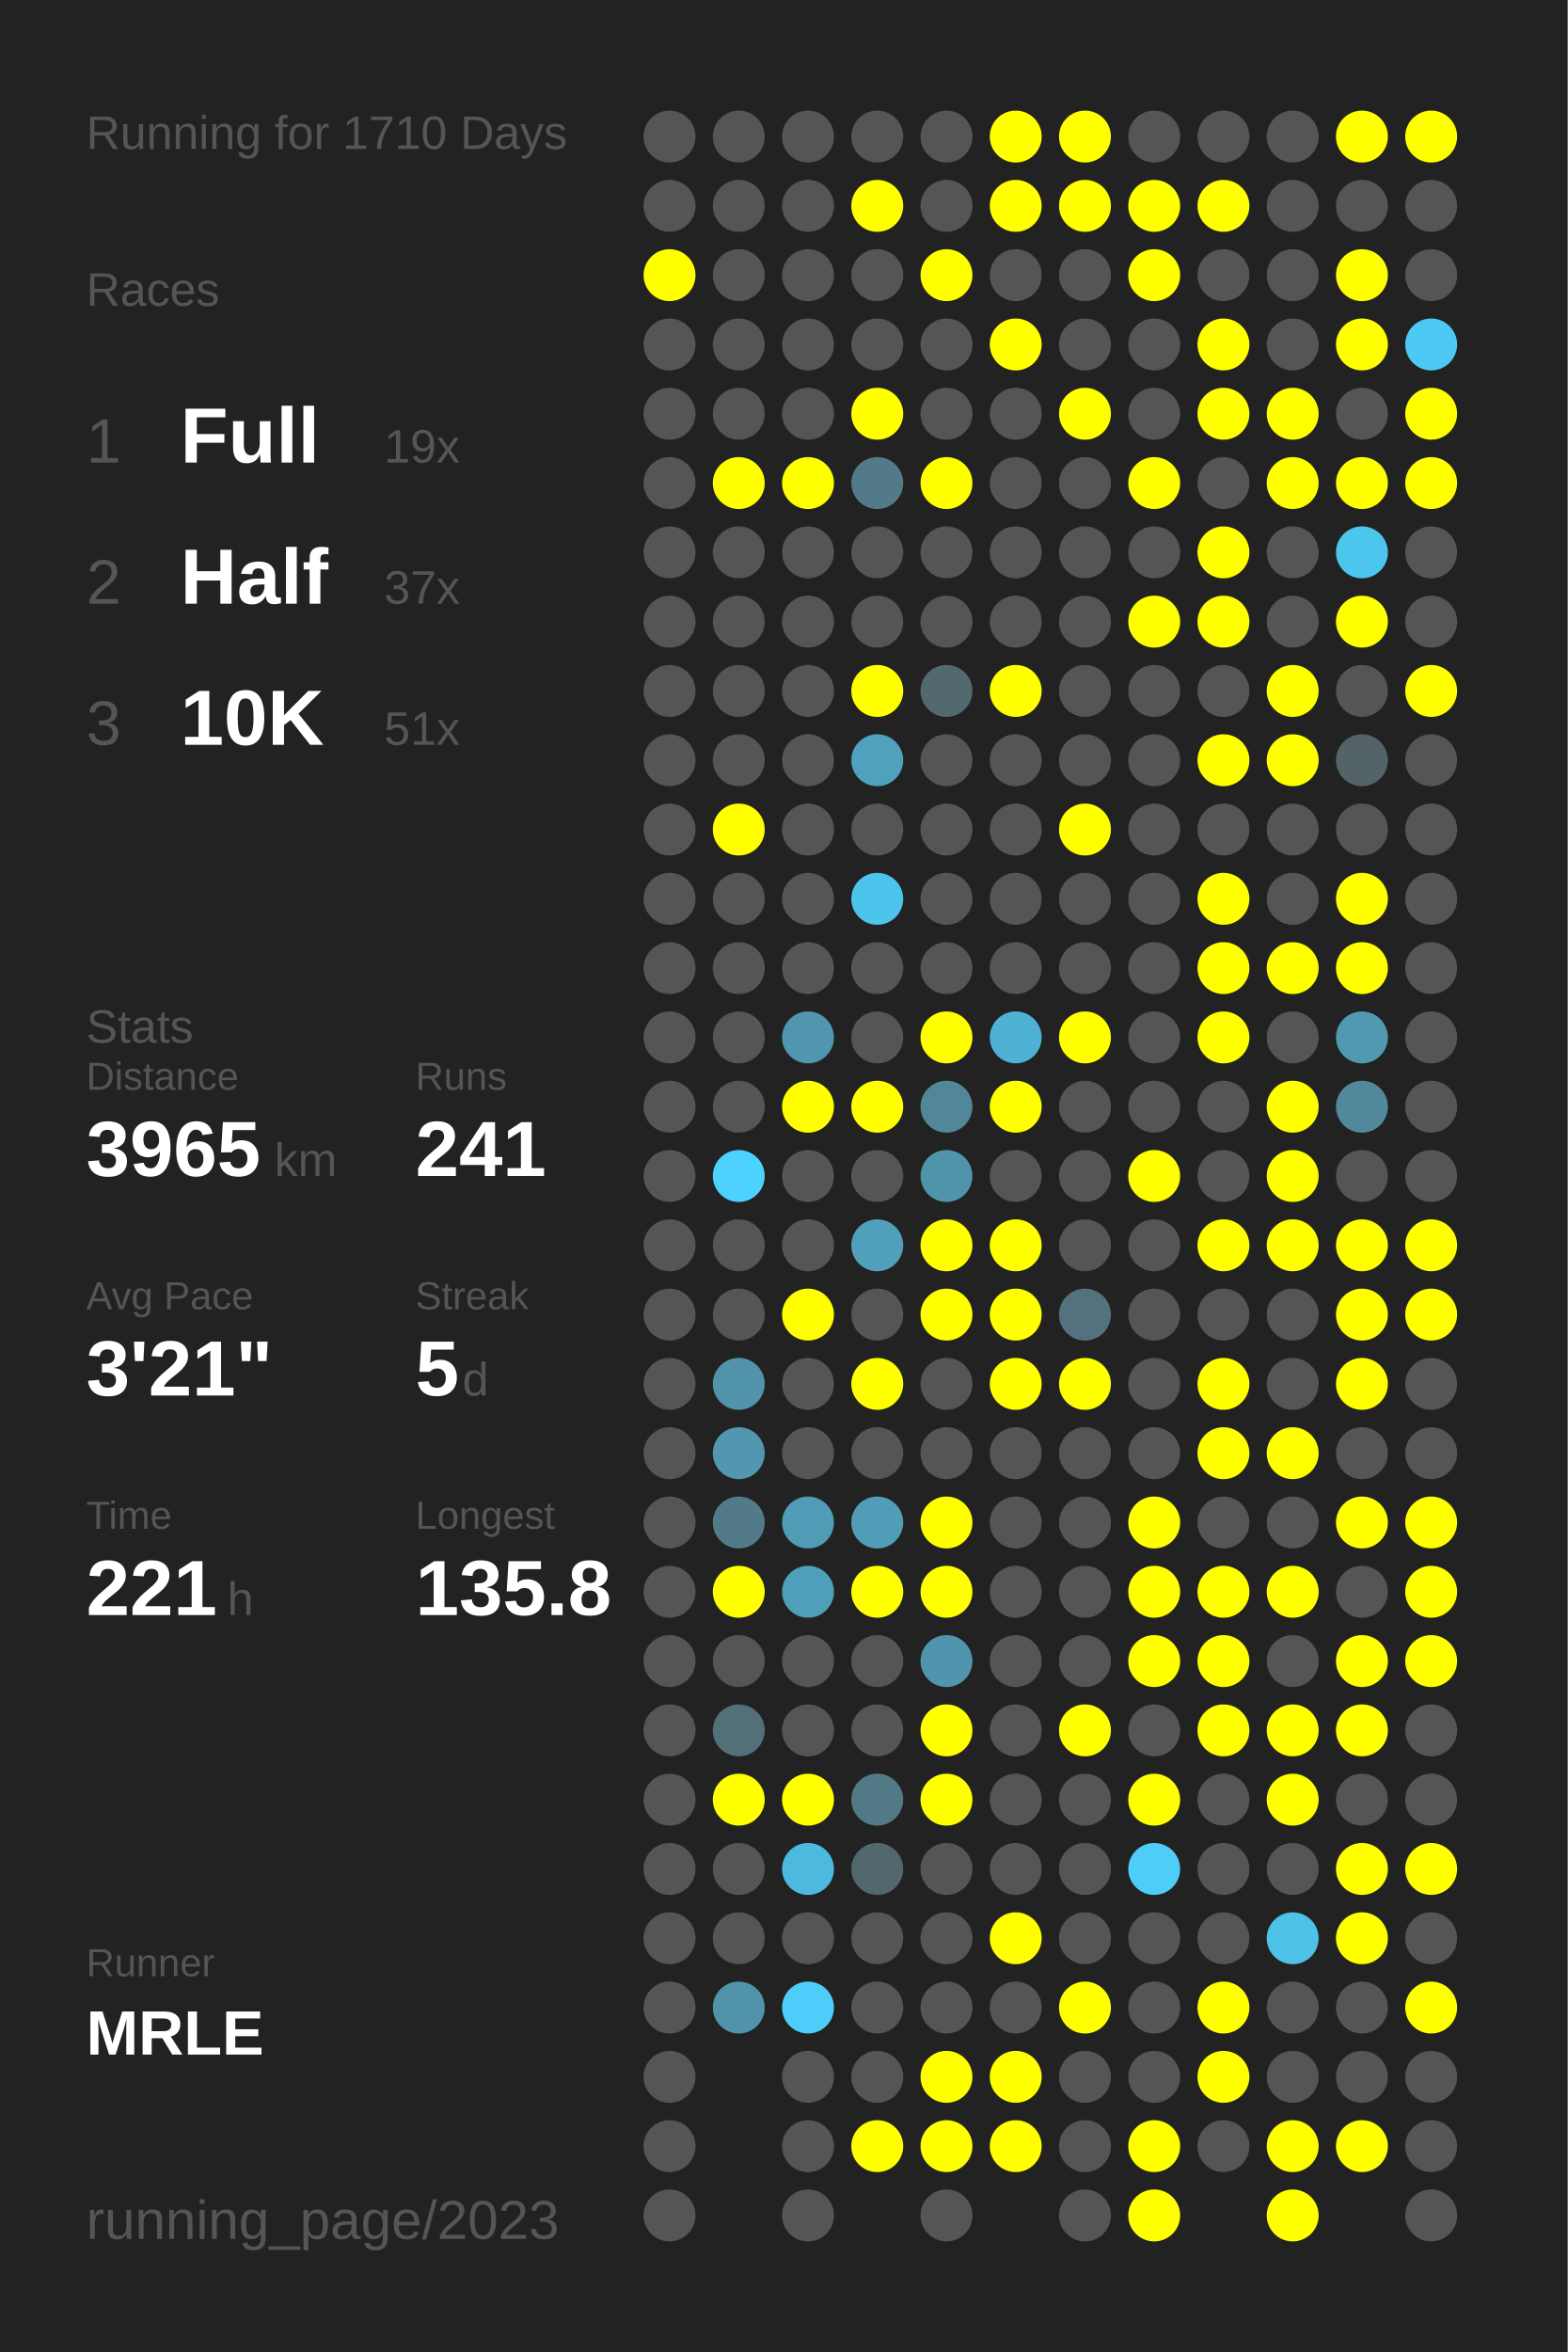
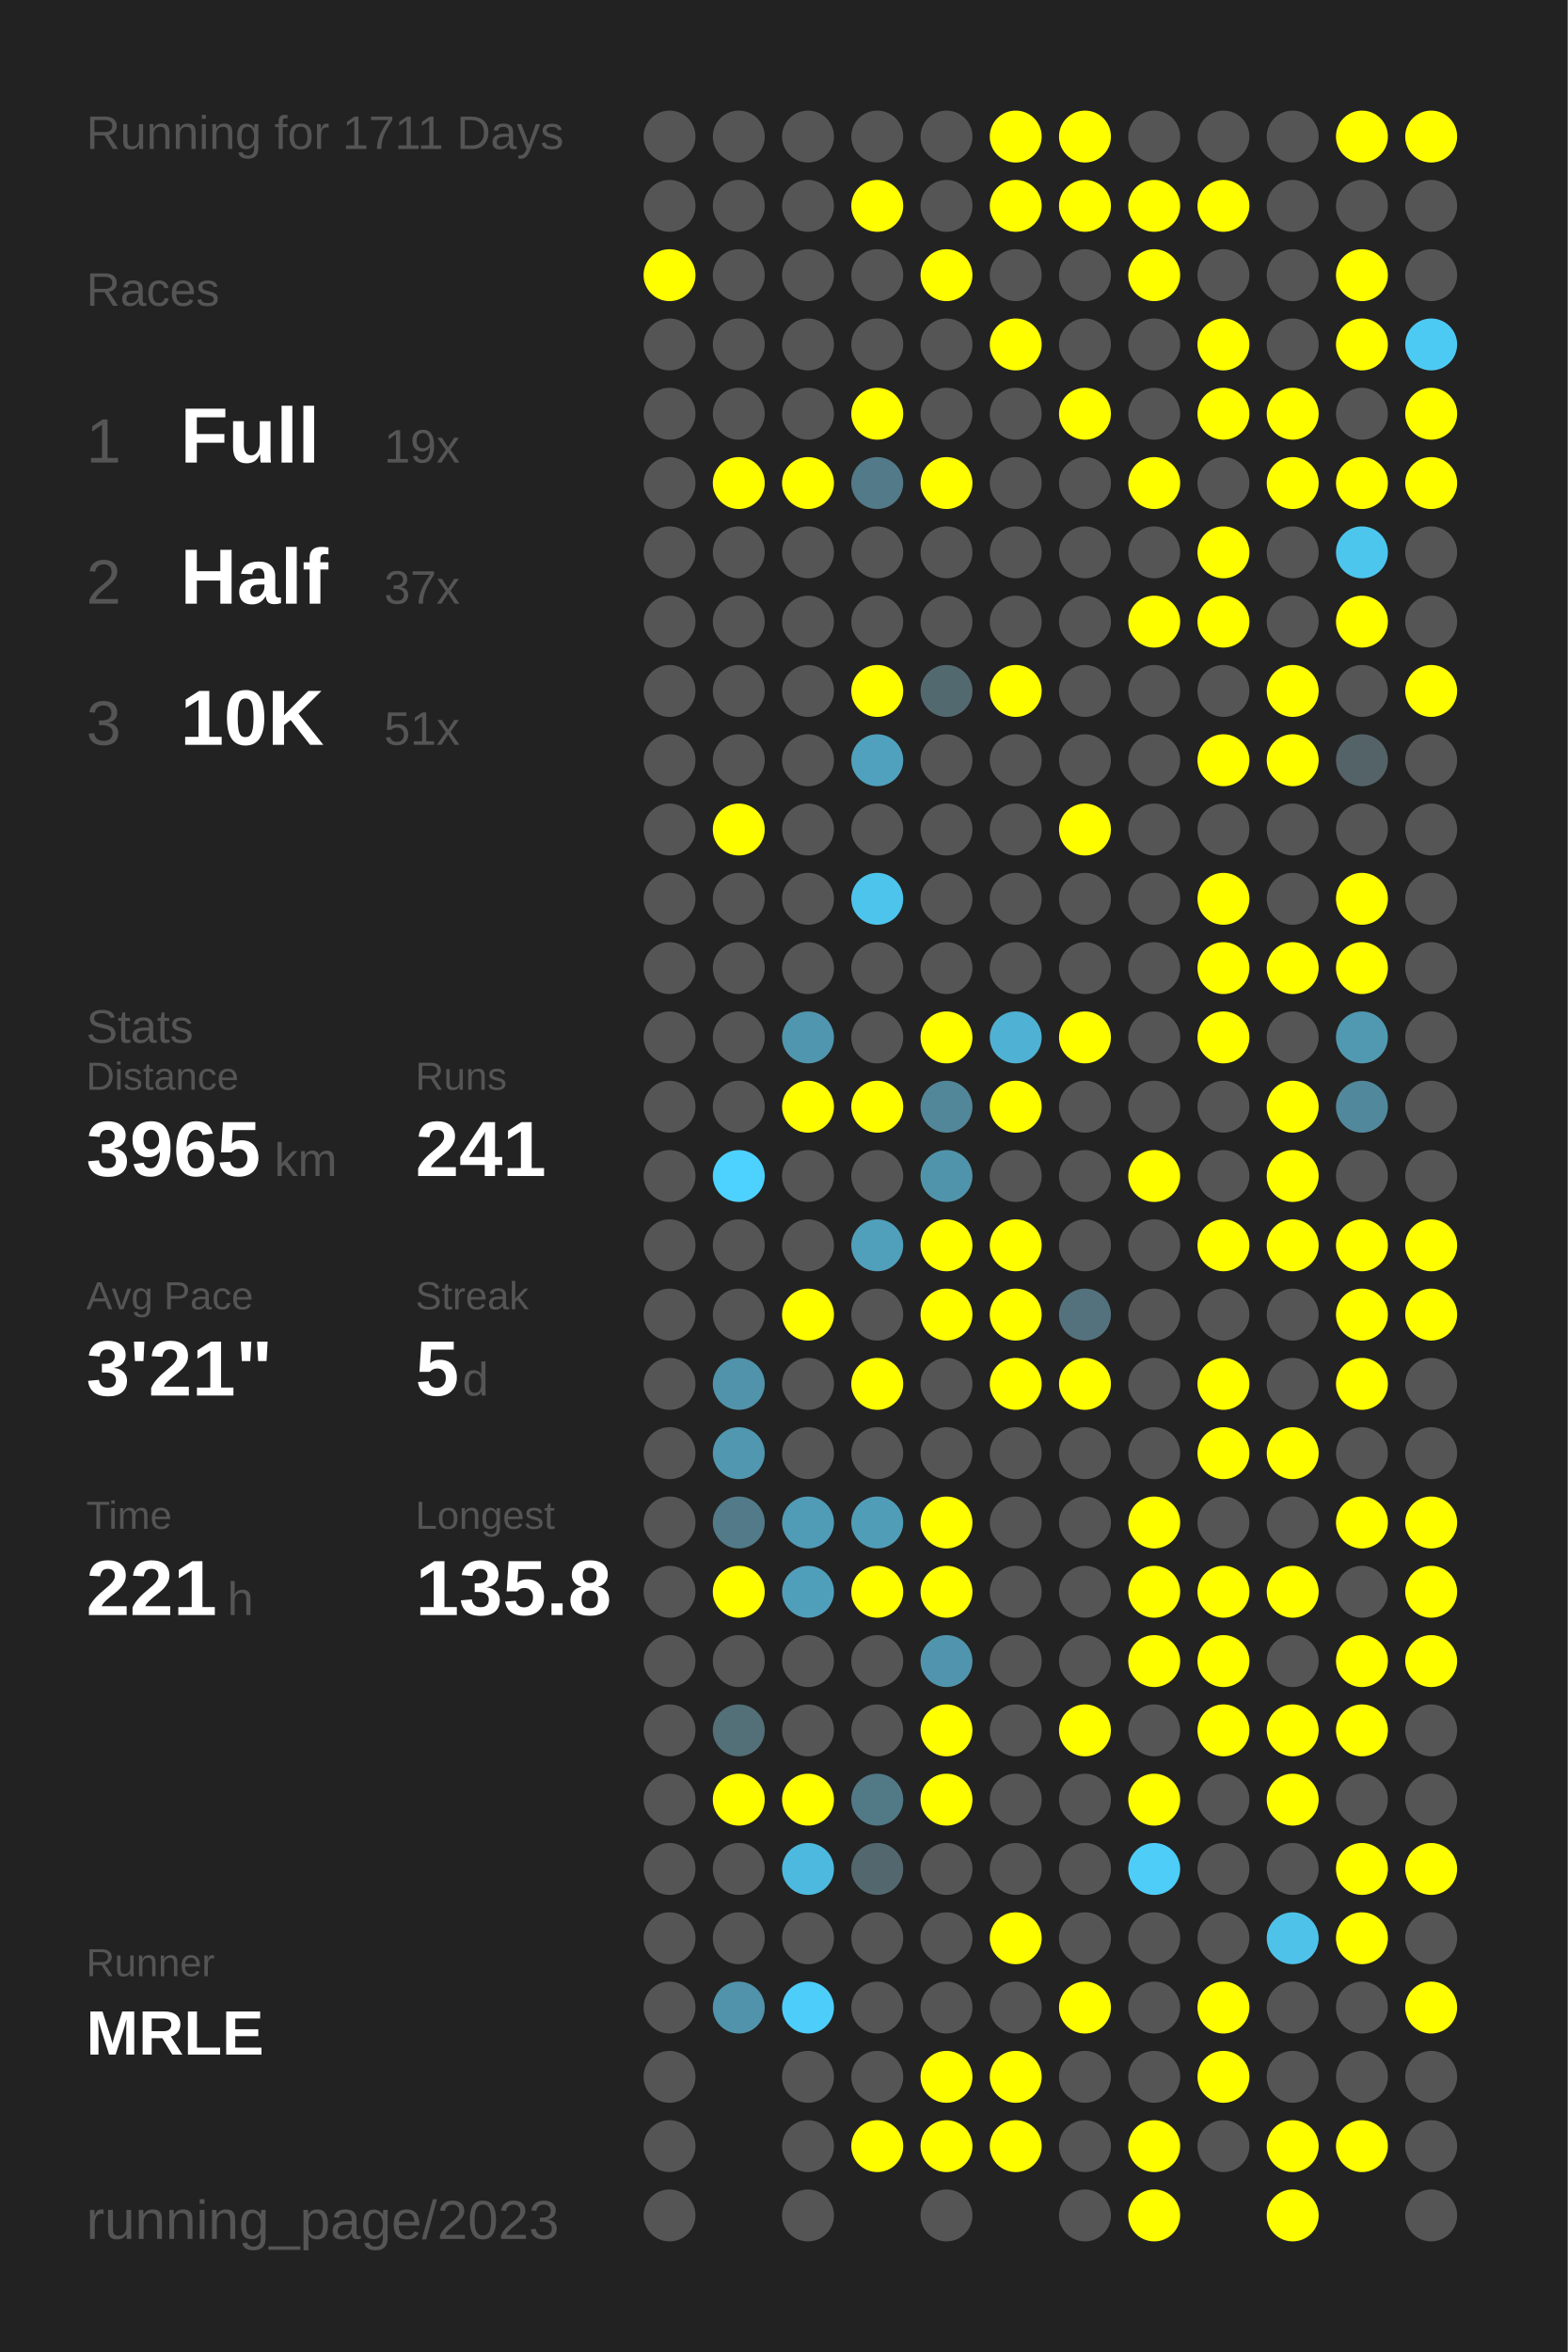
<svg xmlns="http://www.w3.org/2000/svg" baseProfile="full" height="300mm" version="1.1" viewBox="0,0,200,300" width="200mm">
  <defs />
  <rect fill="#222222" height="300" width="200" x="0" y="0" />
-   <text fill="#555555" style="font-size:6px; font-family:Arial;" x="11" y="19">Running for 1710 Days</text>
+   <text fill="#555555" style="font-size:6px; font-family:Arial;" x="11" y="19">Running for 1711 Days</text>
  <text fill="#555555" style="font-size:6px; font-family:Arial;" x="11" y="39">Races</text>
  <text fill="#555555" style="font-size:8px; font-family:Arial;" x="11" y="59">1</text>
  <text fill="#FFFFFF" style="font-size:10px; font-family:Arial; font-weight:bold;" x="23" y="59">Full</text>
  <text fill="#555555" style="font-size:6px; font-family:Arial;" x="49" y="59">19x</text>
  <text fill="#555555" style="font-size:8px; font-family:Arial;" x="11" y="77">2</text>
  <text fill="#FFFFFF" style="font-size:10px; font-family:Arial; font-weight:bold;" x="23" y="77">Half</text>
  <text fill="#555555" style="font-size:6px; font-family:Arial;" x="49" y="77">37x</text>
  <text fill="#555555" style="font-size:8px; font-family:Arial;" x="11" y="95">3</text>
  <text fill="#FFFFFF" style="font-size:10px; font-family:Arial; font-weight:bold;" x="23" y="95">10K</text>
  <text fill="#555555" style="font-size:6px; font-family:Arial;" x="49" y="95">51x</text>
  <text fill="#555555" style="font-size:6px; font-family:Arial;" x="11" y="133">Stats</text>
  <text fill="#555555" style="font-size:5px; font-family:Arial;" x="11" y="139">Distance</text>
  <text fill="#FFFFFF" style="font-size:10px; font-family:Arial; font-weight:bold;" x="11" y="150">3965</text>
  <text fill="#555555" style="font-size:6px; font-family:Arial;" x="35" y="150">km</text>
  <text fill="#555555" style="font-size:5px; font-family:Arial;" x="53" y="139">Runs</text>
  <text fill="#FFFFFF" style="font-size:10px; font-family:Arial; font-weight:bold;" x="53" y="150">241</text>
  <text fill="#555555" style="font-size:5px; font-family:Arial;" x="11" y="167">Avg Pace</text>
  <text fill="#FFFFFF" style="font-size:10px; font-family:Arial; font-weight:bold;" x="11" y="178">3'21"</text>
  <text fill="#555555" style="font-size:5px; font-family:Arial;" x="53" y="167">Streak</text>
  <text fill="#FFFFFF" style="font-size:10px; font-family:Arial; font-weight:bold;" x="53" y="178">5</text>
  <text fill="#555555" style="font-size:6px; font-family:Arial;" x="59" y="178">d</text>
  <text fill="#555555" style="font-size:5px; font-family:Arial;" x="11" y="195">Time</text>
  <text fill="#FFFFFF" style="font-size:10px; font-family:Arial; font-weight:bold;" x="11" y="206">221</text>
  <text fill="#555555" style="font-size:6px; font-family:Arial;" x="29" y="206">h</text>
  <text fill="#555555" style="font-size:5px; font-family:Arial;" x="53" y="195">Longest</text>
  <text fill="#FFFFFF" style="font-size:10px; font-family:Arial; font-weight:bold;" x="53" y="206">135.8</text>
  <text fill="#555555" style="font-size:5px; font-family:Arial;" x="11" y="252.065">Runner</text>
  <text fill="#FFFFFF" style="font-size:8px; font-family:Arial; font-weight:bold;" x="11" y="262.065">MRLE</text>
  <text fill="#555555" style="font-size:7px; font-family:Arial;" x="11" y="285.581">running_page/2023</text>
  <circle cx="85.417" cy="17.419" fill="#555555" r="3.312" />
  <circle cx="85.417" cy="26.258" fill="#555555" r="3.312" />
  <circle cx="85.417" cy="35.097" fill="#FFFF00" r="3.312" />
  <circle cx="85.417" cy="43.935" fill="#555555" r="3.312" />
  <circle cx="85.417" cy="52.774" fill="#555555" r="3.312" />
  <circle cx="85.417" cy="61.613" fill="#555555" r="3.312" />
  <circle cx="85.417" cy="70.452" fill="#555555" r="3.312" />
  <circle cx="85.417" cy="79.29" fill="#555555" r="3.312" />
  <circle cx="85.417" cy="88.129" fill="#555555" r="3.312" />
  <circle cx="85.417" cy="96.968" fill="#555555" r="3.312" />
  <circle cx="85.417" cy="105.806" fill="#555555" r="3.312" />
  <circle cx="85.417" cy="114.645" fill="#555555" r="3.312" />
  <circle cx="85.417" cy="123.484" fill="#555555" r="3.312" />
  <circle cx="85.417" cy="132.323" fill="#555555" r="3.312" />
  <circle cx="85.417" cy="141.161" fill="#555555" r="3.312" />
  <circle cx="85.417" cy="150" fill="#555555" r="3.312" />
  <circle cx="85.417" cy="158.839" fill="#555555" r="3.312" />
  <circle cx="85.417" cy="167.677" fill="#555555" r="3.312" />
  <circle cx="85.417" cy="176.516" fill="#555555" r="3.312" />
  <circle cx="85.417" cy="185.355" fill="#555555" r="3.312" />
  <circle cx="85.417" cy="194.194" fill="#555555" r="3.312" />
  <circle cx="85.417" cy="203.032" fill="#555555" r="3.312" />
  <circle cx="85.417" cy="211.871" fill="#555555" r="3.312" />
  <circle cx="85.417" cy="220.71" fill="#555555" r="3.312" />
  <circle cx="85.417" cy="229.548" fill="#555555" r="3.312" />
  <circle cx="85.417" cy="238.387" fill="#555555" r="3.312" />
  <circle cx="85.417" cy="247.226" fill="#555555" r="3.312" />
  <circle cx="85.417" cy="256.065" fill="#555555" r="3.312" />
  <circle cx="85.417" cy="264.903" fill="#555555" r="3.312" />
  <circle cx="85.417" cy="273.742" fill="#555555" r="3.312" />
  <circle cx="85.417" cy="282.581" fill="#555555" r="3.312" />
  <circle cx="94.25" cy="17.419" fill="#555555" r="3.312" />
  <circle cx="94.25" cy="26.258" fill="#555555" r="3.312" />
  <circle cx="94.25" cy="35.097" fill="#555555" r="3.312" />
  <circle cx="94.25" cy="43.935" fill="#555555" r="3.312" />
  <circle cx="94.25" cy="52.774" fill="#555555" r="3.312" />
  <circle cx="94.25" cy="61.613" fill="#FFFF00" r="3.312" />
  <circle cx="94.25" cy="70.452" fill="#555555" r="3.312" />
  <circle cx="94.25" cy="79.29" fill="#555555" r="3.312" />
  <circle cx="94.25" cy="88.129" fill="#555555" r="3.312" />
  <circle cx="94.25" cy="96.968" fill="#555555" r="3.312" />
  <circle cx="94.25" cy="105.806" fill="#FFFF00" r="3.312" />
  <circle cx="94.25" cy="114.645" fill="#555555" r="3.312" />
  <circle cx="94.25" cy="123.484" fill="#555555" r="3.312" />
  <circle cx="94.25" cy="132.323" fill="#555555" r="3.312" />
  <circle cx="94.25" cy="141.161" fill="#555555" r="3.312" />
  <circle cx="94.25" cy="150" fill="#4dd1fe" r="3.312" />
  <circle cx="94.25" cy="158.839" fill="#555555" r="3.312" />
  <circle cx="94.25" cy="167.677" fill="#555555" r="3.312" />
  <circle cx="94.25" cy="176.516" fill="#5093aa" r="3.312" />
  <circle cx="94.25" cy="185.355" fill="#5097af" r="3.312" />
  <circle cx="94.25" cy="194.194" fill="#527a88" r="3.312" />
  <circle cx="94.25" cy="203.032" fill="#FFFF00" r="3.312" />
  <circle cx="94.25" cy="211.871" fill="#555555" r="3.312" />
  <circle cx="94.25" cy="220.71" fill="#536f78" r="3.312" />
  <circle cx="94.25" cy="229.548" fill="#FFFF00" r="3.312" />
  <circle cx="94.25" cy="238.387" fill="#555555" r="3.312" />
  <circle cx="94.25" cy="247.226" fill="#555555" r="3.312" />
  <circle cx="94.25" cy="256.065" fill="#5093aa" r="3.312" />
  <circle cx="103.083" cy="17.419" fill="#555555" r="3.312" />
  <circle cx="103.083" cy="26.258" fill="#555555" r="3.312" />
  <circle cx="103.083" cy="35.097" fill="#555555" r="3.312" />
  <circle cx="103.083" cy="43.935" fill="#555555" r="3.312" />
  <circle cx="103.083" cy="52.774" fill="#555555" r="3.312" />
  <circle cx="103.083" cy="61.613" fill="#FFFF00" r="3.312" />
  <circle cx="103.083" cy="70.452" fill="#555555" r="3.312" />
  <circle cx="103.083" cy="79.29" fill="#555555" r="3.312" />
  <circle cx="103.083" cy="88.129" fill="#555555" r="3.312" />
  <circle cx="103.083" cy="96.968" fill="#555555" r="3.312" />
  <circle cx="103.083" cy="105.806" fill="#555555" r="3.312" />
  <circle cx="103.083" cy="114.645" fill="#555555" r="3.312" />
  <circle cx="103.083" cy="123.484" fill="#555555" r="3.312" />
  <circle cx="103.083" cy="132.323" fill="#5096ae" r="3.312" />
  <circle cx="103.083" cy="141.161" fill="#FFFF00" r="3.312" />
  <circle cx="103.083" cy="150" fill="#555555" r="3.312" />
  <circle cx="103.083" cy="158.839" fill="#555555" r="3.312" />
  <circle cx="103.083" cy="167.677" fill="#FFFF00" r="3.312" />
  <circle cx="103.083" cy="176.516" fill="#555555" r="3.312" />
  <circle cx="103.083" cy="185.355" fill="#555555" r="3.312" />
  <circle cx="103.083" cy="194.194" fill="#509bb5" r="3.312" />
  <circle cx="103.083" cy="203.032" fill="#509fba" r="3.312" />
  <circle cx="103.083" cy="211.871" fill="#555555" r="3.312" />
  <circle cx="103.083" cy="220.71" fill="#555555" r="3.312" />
  <circle cx="103.083" cy="229.548" fill="#FFFF00" r="3.312" />
  <circle cx="103.083" cy="238.387" fill="#4eb9de" r="3.312" />
  <circle cx="103.083" cy="247.226" fill="#555555" r="3.312" />
  <circle cx="103.083" cy="256.065" fill="#4dcefa" r="3.312" />
  <circle cx="103.083" cy="264.903" fill="#555555" r="3.312" />
  <circle cx="103.083" cy="273.742" fill="#555555" r="3.312" />
  <circle cx="103.083" cy="282.581" fill="#555555" r="3.312" />
  <circle cx="111.917" cy="17.419" fill="#555555" r="3.312" />
  <circle cx="111.917" cy="26.258" fill="#FFFF00" r="3.312" />
  <circle cx="111.917" cy="35.097" fill="#555555" r="3.312" />
  <circle cx="111.917" cy="43.935" fill="#555555" r="3.312" />
  <circle cx="111.917" cy="52.774" fill="#FFFF00" r="3.312" />
  <circle cx="111.917" cy="61.613" fill="#527a88" r="3.312" />
  <circle cx="111.917" cy="70.452" fill="#555555" r="3.312" />
  <circle cx="111.917" cy="79.29" fill="#555555" r="3.312" />
  <circle cx="111.917" cy="88.129" fill="#FFFF00" r="3.312" />
  <circle cx="111.917" cy="96.968" fill="#50a1bd" r="3.312" />
  <circle cx="111.917" cy="105.806" fill="#555555" r="3.312" />
  <circle cx="111.917" cy="114.645" fill="#4dc4ec" r="3.312" />
  <circle cx="111.917" cy="123.484" fill="#555555" r="3.312" />
  <circle cx="111.917" cy="132.323" fill="#555555" r="3.312" />
  <circle cx="111.917" cy="141.161" fill="#FFFF00" r="3.312" />
  <circle cx="111.917" cy="150" fill="#555555" r="3.312" />
  <circle cx="111.917" cy="158.839" fill="#50a0bb" r="3.312" />
  <circle cx="111.917" cy="167.677" fill="#555555" r="3.312" />
  <circle cx="111.917" cy="176.516" fill="#FFFF00" r="3.312" />
  <circle cx="111.917" cy="185.355" fill="#555555" r="3.312" />
  <circle cx="111.917" cy="194.194" fill="#509db8" r="3.312" />
  <circle cx="111.917" cy="203.032" fill="#FFFF00" r="3.312" />
  <circle cx="111.917" cy="211.871" fill="#555555" r="3.312" />
  <circle cx="111.917" cy="220.71" fill="#555555" r="3.312" />
  <circle cx="111.917" cy="229.548" fill="#527986" r="3.312" />
  <circle cx="111.917" cy="238.387" fill="#53676e" r="3.312" />
  <circle cx="111.917" cy="247.226" fill="#555555" r="3.312" />
  <circle cx="111.917" cy="256.065" fill="#555555" r="3.312" />
  <circle cx="111.917" cy="264.903" fill="#555555" r="3.312" />
  <circle cx="111.917" cy="273.742" fill="#FFFF00" r="3.312" />
  <circle cx="120.75" cy="17.419" fill="#555555" r="3.312" />
  <circle cx="120.75" cy="26.258" fill="#555555" r="3.312" />
  <circle cx="120.75" cy="35.097" fill="#FFFF00" r="3.312" />
  <circle cx="120.75" cy="43.935" fill="#555555" r="3.312" />
  <circle cx="120.75" cy="52.774" fill="#555555" r="3.312" />
  <circle cx="120.75" cy="61.613" fill="#FFFF00" r="3.312" />
  <circle cx="120.75" cy="70.452" fill="#555555" r="3.312" />
  <circle cx="120.75" cy="79.29" fill="#555555" r="3.312" />
  <circle cx="120.75" cy="88.129" fill="#536970" r="3.312" />
  <circle cx="120.75" cy="96.968" fill="#555555" r="3.312" />
  <circle cx="120.75" cy="105.806" fill="#555555" r="3.312" />
  <circle cx="120.75" cy="114.645" fill="#555555" r="3.312" />
  <circle cx="120.75" cy="123.484" fill="#555555" r="3.312" />
  <circle cx="120.75" cy="132.323" fill="#FFFF00" r="3.312" />
  <circle cx="120.75" cy="141.161" fill="#518799" r="3.312" />
  <circle cx="120.75" cy="150" fill="#5094ab" r="3.312" />
  <circle cx="120.75" cy="158.839" fill="#FFFF00" r="3.312" />
  <circle cx="120.75" cy="167.677" fill="#FFFF00" r="3.312" />
  <circle cx="120.75" cy="176.516" fill="#555555" r="3.312" />
  <circle cx="120.75" cy="185.355" fill="#555555" r="3.312" />
  <circle cx="120.75" cy="194.194" fill="#FFFF00" r="3.312" />
  <circle cx="120.75" cy="203.032" fill="#FFFF00" r="3.312" />
  <circle cx="120.75" cy="211.871" fill="#5095ad" r="3.312" />
  <circle cx="120.75" cy="220.71" fill="#FFFF00" r="3.312" />
  <circle cx="120.75" cy="229.548" fill="#FFFF00" r="3.312" />
  <circle cx="120.75" cy="238.387" fill="#555555" r="3.312" />
  <circle cx="120.75" cy="247.226" fill="#555555" r="3.312" />
  <circle cx="120.75" cy="256.065" fill="#555555" r="3.312" />
  <circle cx="120.75" cy="264.903" fill="#FFFF00" r="3.312" />
  <circle cx="120.75" cy="273.742" fill="#FFFF00" r="3.312" />
  <circle cx="120.75" cy="282.581" fill="#555555" r="3.312" />
  <circle cx="129.583" cy="17.419" fill="#FFFF00" r="3.312" />
  <circle cx="129.583" cy="26.258" fill="#FFFF00" r="3.312" />
  <circle cx="129.583" cy="35.097" fill="#555555" r="3.312" />
  <circle cx="129.583" cy="43.935" fill="#FFFF00" r="3.312" />
  <circle cx="129.583" cy="52.774" fill="#555555" r="3.312" />
  <circle cx="129.583" cy="61.613" fill="#555555" r="3.312" />
  <circle cx="129.583" cy="70.452" fill="#555555" r="3.312" />
  <circle cx="129.583" cy="79.29" fill="#555555" r="3.312" />
  <circle cx="129.583" cy="88.129" fill="#FFFF00" r="3.312" />
  <circle cx="129.583" cy="96.968" fill="#555555" r="3.312" />
  <circle cx="129.583" cy="105.806" fill="#555555" r="3.312" />
  <circle cx="129.583" cy="114.645" fill="#555555" r="3.312" />
  <circle cx="129.583" cy="123.484" fill="#555555" r="3.312" />
  <circle cx="129.583" cy="132.323" fill="#4fb1d3" r="3.312" />
  <circle cx="129.583" cy="141.161" fill="#FFFF00" r="3.312" />
  <circle cx="129.583" cy="150" fill="#555555" r="3.312" />
  <circle cx="129.583" cy="158.839" fill="#FFFF00" r="3.312" />
  <circle cx="129.583" cy="167.677" fill="#FFFF00" r="3.312" />
  <circle cx="129.583" cy="176.516" fill="#FFFF00" r="3.312" />
  <circle cx="129.583" cy="185.355" fill="#555555" r="3.312" />
  <circle cx="129.583" cy="194.194" fill="#555555" r="3.312" />
  <circle cx="129.583" cy="203.032" fill="#555555" r="3.312" />
  <circle cx="129.583" cy="211.871" fill="#555555" r="3.312" />
  <circle cx="129.583" cy="220.71" fill="#555555" r="3.312" />
  <circle cx="129.583" cy="229.548" fill="#555555" r="3.312" />
  <circle cx="129.583" cy="238.387" fill="#555555" r="3.312" />
  <circle cx="129.583" cy="247.226" fill="#FFFF00" r="3.312" />
  <circle cx="129.583" cy="256.065" fill="#555555" r="3.312" />
  <circle cx="129.583" cy="264.903" fill="#FFFF00" r="3.312" />
  <circle cx="129.583" cy="273.742" fill="#FFFF00" r="3.312" />
  <circle cx="138.417" cy="17.419" fill="#FFFF00" r="3.312" />
  <circle cx="138.417" cy="26.258" fill="#FFFF00" r="3.312" />
  <circle cx="138.417" cy="35.097" fill="#555555" r="3.312" />
  <circle cx="138.417" cy="43.935" fill="#555555" r="3.312" />
  <circle cx="138.417" cy="52.774" fill="#FFFF00" r="3.312" />
  <circle cx="138.417" cy="61.613" fill="#555555" r="3.312" />
  <circle cx="138.417" cy="70.452" fill="#555555" r="3.312" />
  <circle cx="138.417" cy="79.29" fill="#555555" r="3.312" />
  <circle cx="138.417" cy="88.129" fill="#555555" r="3.312" />
  <circle cx="138.417" cy="96.968" fill="#555555" r="3.312" />
  <circle cx="138.417" cy="105.806" fill="#FFFF00" r="3.312" />
  <circle cx="138.417" cy="114.645" fill="#555555" r="3.312" />
  <circle cx="138.417" cy="123.484" fill="#555555" r="3.312" />
  <circle cx="138.417" cy="132.323" fill="#FFFF00" r="3.312" />
  <circle cx="138.417" cy="141.161" fill="#555555" r="3.312" />
  <circle cx="138.417" cy="150" fill="#555555" r="3.312" />
  <circle cx="138.417" cy="158.839" fill="#555555" r="3.312" />
  <circle cx="138.417" cy="167.677" fill="#53727d" r="3.312" />
  <circle cx="138.417" cy="176.516" fill="#FFFF00" r="3.312" />
  <circle cx="138.417" cy="185.355" fill="#555555" r="3.312" />
  <circle cx="138.417" cy="194.194" fill="#555555" r="3.312" />
  <circle cx="138.417" cy="203.032" fill="#555555" r="3.312" />
  <circle cx="138.417" cy="211.871" fill="#555555" r="3.312" />
  <circle cx="138.417" cy="220.71" fill="#FFFF00" r="3.312" />
  <circle cx="138.417" cy="229.548" fill="#555555" r="3.312" />
  <circle cx="138.417" cy="238.387" fill="#555555" r="3.312" />
  <circle cx="138.417" cy="247.226" fill="#555555" r="3.312" />
  <circle cx="138.417" cy="256.065" fill="#FFFF00" r="3.312" />
  <circle cx="138.417" cy="264.903" fill="#555555" r="3.312" />
  <circle cx="138.417" cy="273.742" fill="#555555" r="3.312" />
  <circle cx="138.417" cy="282.581" fill="#555555" r="3.312" />
  <circle cx="147.25" cy="17.419" fill="#555555" r="3.312" />
  <circle cx="147.25" cy="26.258" fill="#FFFF00" r="3.312" />
  <circle cx="147.25" cy="35.097" fill="#FFFF00" r="3.312" />
  <circle cx="147.25" cy="43.935" fill="#555555" r="3.312" />
  <circle cx="147.25" cy="52.774" fill="#555555" r="3.312" />
  <circle cx="147.25" cy="61.613" fill="#FFFF00" r="3.312" />
  <circle cx="147.25" cy="70.452" fill="#555555" r="3.312" />
  <circle cx="147.25" cy="79.29" fill="#FFFF00" r="3.312" />
  <circle cx="147.25" cy="88.129" fill="#555555" r="3.312" />
  <circle cx="147.25" cy="96.968" fill="#555555" r="3.312" />
  <circle cx="147.25" cy="105.806" fill="#555555" r="3.312" />
  <circle cx="147.25" cy="114.645" fill="#555555" r="3.312" />
  <circle cx="147.25" cy="123.484" fill="#555555" r="3.312" />
  <circle cx="147.25" cy="132.323" fill="#555555" r="3.312" />
  <circle cx="147.25" cy="141.161" fill="#555555" r="3.312" />
  <circle cx="147.25" cy="150" fill="#FFFF00" r="3.312" />
  <circle cx="147.25" cy="158.839" fill="#555555" r="3.312" />
  <circle cx="147.25" cy="167.677" fill="#555555" r="3.312" />
  <circle cx="147.25" cy="176.516" fill="#555555" r="3.312" />
  <circle cx="147.25" cy="185.355" fill="#555555" r="3.312" />
  <circle cx="147.25" cy="194.194" fill="#FFFF00" r="3.312" />
  <circle cx="147.25" cy="203.032" fill="#FFFF00" r="3.312" />
  <circle cx="147.25" cy="211.871" fill="#FFFF00" r="3.312" />
  <circle cx="147.25" cy="220.71" fill="#555555" r="3.312" />
  <circle cx="147.25" cy="229.548" fill="#FFFF00" r="3.312" />
  <circle cx="147.25" cy="238.387" fill="#4dcdf8" r="3.312" />
  <circle cx="147.25" cy="247.226" fill="#555555" r="3.312" />
  <circle cx="147.25" cy="256.065" fill="#555555" r="3.312" />
  <circle cx="147.25" cy="264.903" fill="#555555" r="3.312" />
  <circle cx="147.25" cy="273.742" fill="#FFFF00" r="3.312" />
  <circle cx="147.25" cy="282.581" fill="#FFFF00" r="3.312" />
  <circle cx="156.083" cy="17.419" fill="#555555" r="3.312" />
  <circle cx="156.083" cy="26.258" fill="#FFFF00" r="3.312" />
  <circle cx="156.083" cy="35.097" fill="#555555" r="3.312" />
  <circle cx="156.083" cy="43.935" fill="#FFFF00" r="3.312" />
  <circle cx="156.083" cy="52.774" fill="#FFFF00" r="3.312" />
  <circle cx="156.083" cy="61.613" fill="#555555" r="3.312" />
  <circle cx="156.083" cy="70.452" fill="#FFFF00" r="3.312" />
  <circle cx="156.083" cy="79.29" fill="#FFFF00" r="3.312" />
  <circle cx="156.083" cy="88.129" fill="#555555" r="3.312" />
  <circle cx="156.083" cy="96.968" fill="#FFFF00" r="3.312" />
  <circle cx="156.083" cy="105.806" fill="#555555" r="3.312" />
  <circle cx="156.083" cy="114.645" fill="#FFFF00" r="3.312" />
  <circle cx="156.083" cy="123.484" fill="#FFFF00" r="3.312" />
  <circle cx="156.083" cy="132.323" fill="#FFFF00" r="3.312" />
  <circle cx="156.083" cy="141.161" fill="#555555" r="3.312" />
  <circle cx="156.083" cy="150" fill="#555555" r="3.312" />
  <circle cx="156.083" cy="158.839" fill="#FFFF00" r="3.312" />
  <circle cx="156.083" cy="167.677" fill="#555555" r="3.312" />
  <circle cx="156.083" cy="176.516" fill="#FFFF00" r="3.312" />
  <circle cx="156.083" cy="185.355" fill="#FFFF00" r="3.312" />
  <circle cx="156.083" cy="194.194" fill="#555555" r="3.312" />
  <circle cx="156.083" cy="203.032" fill="#FFFF00" r="3.312" />
  <circle cx="156.083" cy="211.871" fill="#FFFF00" r="3.312" />
  <circle cx="156.083" cy="220.71" fill="#FFFF00" r="3.312" />
  <circle cx="156.083" cy="229.548" fill="#555555" r="3.312" />
  <circle cx="156.083" cy="238.387" fill="#555555" r="3.312" />
  <circle cx="156.083" cy="247.226" fill="#555555" r="3.312" />
  <circle cx="156.083" cy="256.065" fill="#FFFF00" r="3.312" />
  <circle cx="156.083" cy="264.903" fill="#FFFF00" r="3.312" />
  <circle cx="156.083" cy="273.742" fill="#555555" r="3.312" />
  <circle cx="164.917" cy="17.419" fill="#555555" r="3.312" />
  <circle cx="164.917" cy="26.258" fill="#555555" r="3.312" />
  <circle cx="164.917" cy="35.097" fill="#555555" r="3.312" />
  <circle cx="164.917" cy="43.935" fill="#555555" r="3.312" />
  <circle cx="164.917" cy="52.774" fill="#FFFF00" r="3.312" />
  <circle cx="164.917" cy="61.613" fill="#FFFF00" r="3.312" />
  <circle cx="164.917" cy="70.452" fill="#555555" r="3.312" />
  <circle cx="164.917" cy="79.29" fill="#555555" r="3.312" />
  <circle cx="164.917" cy="88.129" fill="#FFFF00" r="3.312" />
  <circle cx="164.917" cy="96.968" fill="#FFFF00" r="3.312" />
  <circle cx="164.917" cy="105.806" fill="#555555" r="3.312" />
  <circle cx="164.917" cy="114.645" fill="#555555" r="3.312" />
  <circle cx="164.917" cy="123.484" fill="#FFFF00" r="3.312" />
  <circle cx="164.917" cy="132.323" fill="#555555" r="3.312" />
  <circle cx="164.917" cy="141.161" fill="#FFFF00" r="3.312" />
  <circle cx="164.917" cy="150" fill="#FFFF00" r="3.312" />
  <circle cx="164.917" cy="158.839" fill="#FFFF00" r="3.312" />
  <circle cx="164.917" cy="167.677" fill="#555555" r="3.312" />
  <circle cx="164.917" cy="176.516" fill="#555555" r="3.312" />
  <circle cx="164.917" cy="185.355" fill="#FFFF00" r="3.312" />
  <circle cx="164.917" cy="194.194" fill="#555555" r="3.312" />
  <circle cx="164.917" cy="203.032" fill="#FFFF00" r="3.312" />
  <circle cx="164.917" cy="211.871" fill="#555555" r="3.312" />
  <circle cx="164.917" cy="220.71" fill="#FFFF00" r="3.312" />
  <circle cx="164.917" cy="229.548" fill="#FFFF00" r="3.312" />
  <circle cx="164.917" cy="238.387" fill="#555555" r="3.312" />
  <circle cx="164.917" cy="247.226" fill="#4ec2e9" r="3.312" />
  <circle cx="164.917" cy="256.065" fill="#555555" r="3.312" />
  <circle cx="164.917" cy="264.903" fill="#555555" r="3.312" />
  <circle cx="164.917" cy="273.742" fill="#FFFF00" r="3.312" />
  <circle cx="164.917" cy="282.581" fill="#FFFF00" r="3.312" />
  <circle cx="173.75" cy="17.419" fill="#FFFF00" r="3.312" />
  <circle cx="173.75" cy="26.258" fill="#555555" r="3.312" />
  <circle cx="173.75" cy="35.097" fill="#FFFF00" r="3.312" />
  <circle cx="173.75" cy="43.935" fill="#FFFF00" r="3.312" />
  <circle cx="173.75" cy="52.774" fill="#555555" r="3.312" />
  <circle cx="173.75" cy="61.613" fill="#FFFF00" r="3.312" />
  <circle cx="173.75" cy="70.452" fill="#4dc6ee" r="3.312" />
  <circle cx="173.75" cy="79.29" fill="#FFFF00" r="3.312" />
  <circle cx="173.75" cy="88.129" fill="#555555" r="3.312" />
  <circle cx="173.75" cy="96.968" fill="#546368" r="3.312" />
  <circle cx="173.75" cy="105.806" fill="#555555" r="3.312" />
  <circle cx="173.75" cy="114.645" fill="#FFFF00" r="3.312" />
  <circle cx="173.75" cy="123.484" fill="#FFFF00" r="3.312" />
  <circle cx="173.75" cy="132.323" fill="#5099b1" r="3.312" />
  <circle cx="173.75" cy="141.161" fill="#51889b" r="3.312" />
  <circle cx="173.75" cy="150" fill="#555555" r="3.312" />
  <circle cx="173.75" cy="158.839" fill="#FFFF00" r="3.312" />
  <circle cx="173.75" cy="167.677" fill="#FFFF00" r="3.312" />
  <circle cx="173.75" cy="176.516" fill="#FFFF00" r="3.312" />
  <circle cx="173.75" cy="185.355" fill="#555555" r="3.312" />
  <circle cx="173.75" cy="194.194" fill="#FFFF00" r="3.312" />
  <circle cx="173.75" cy="203.032" fill="#555555" r="3.312" />
  <circle cx="173.75" cy="211.871" fill="#FFFF00" r="3.312" />
  <circle cx="173.75" cy="220.71" fill="#FFFF00" r="3.312" />
  <circle cx="173.75" cy="229.548" fill="#555555" r="3.312" />
  <circle cx="173.75" cy="238.387" fill="#FFFF00" r="3.312" />
  <circle cx="173.75" cy="247.226" fill="#FFFF00" r="3.312" />
  <circle cx="173.75" cy="256.065" fill="#555555" r="3.312" />
  <circle cx="173.75" cy="264.903" fill="#555555" r="3.312" />
  <circle cx="173.75" cy="273.742" fill="#FFFF00" r="3.312" />
  <circle cx="182.583" cy="17.419" fill="#FFFF00" r="3.312" />
  <circle cx="182.583" cy="26.258" fill="#555555" r="3.312" />
  <circle cx="182.583" cy="35.097" fill="#555555" r="3.312" />
  <circle cx="182.583" cy="43.935" fill="#4dcaf4" r="3.312" />
  <circle cx="182.583" cy="52.774" fill="#FFFF00" r="3.312" />
  <circle cx="182.583" cy="61.613" fill="#FFFF00" r="3.312" />
  <circle cx="182.583" cy="70.452" fill="#555555" r="3.312" />
  <circle cx="182.583" cy="79.29" fill="#555555" r="3.312" />
  <circle cx="182.583" cy="88.129" fill="#FFFF00" r="3.312" />
  <circle cx="182.583" cy="96.968" fill="#555555" r="3.312" />
  <circle cx="182.583" cy="105.806" fill="#555555" r="3.312" />
  <circle cx="182.583" cy="114.645" fill="#555555" r="3.312" />
  <circle cx="182.583" cy="123.484" fill="#555555" r="3.312" />
  <circle cx="182.583" cy="132.323" fill="#555555" r="3.312" />
  <circle cx="182.583" cy="141.161" fill="#555555" r="3.312" />
  <circle cx="182.583" cy="150" fill="#555555" r="3.312" />
  <circle cx="182.583" cy="158.839" fill="#FFFF00" r="3.312" />
  <circle cx="182.583" cy="167.677" fill="#FFFF00" r="3.312" />
  <circle cx="182.583" cy="176.516" fill="#555555" r="3.312" />
  <circle cx="182.583" cy="185.355" fill="#555555" r="3.312" />
  <circle cx="182.583" cy="194.194" fill="#FFFF00" r="3.312" />
  <circle cx="182.583" cy="203.032" fill="#FFFF00" r="3.312" />
  <circle cx="182.583" cy="211.871" fill="#FFFF00" r="3.312" />
  <circle cx="182.583" cy="220.71" fill="#555555" r="3.312" />
  <circle cx="182.583" cy="229.548" fill="#555555" r="3.312" />
  <circle cx="182.583" cy="238.387" fill="#FFFF00" r="3.312" />
  <circle cx="182.583" cy="247.226" fill="#555555" r="3.312" />
  <circle cx="182.583" cy="256.065" fill="#FFFF00" r="3.312" />
  <circle cx="182.583" cy="264.903" fill="#555555" r="3.312" />
  <circle cx="182.583" cy="273.742" fill="#555555" r="3.312" />
  <circle cx="182.583" cy="282.581" fill="#555555" r="3.312" />
</svg>
